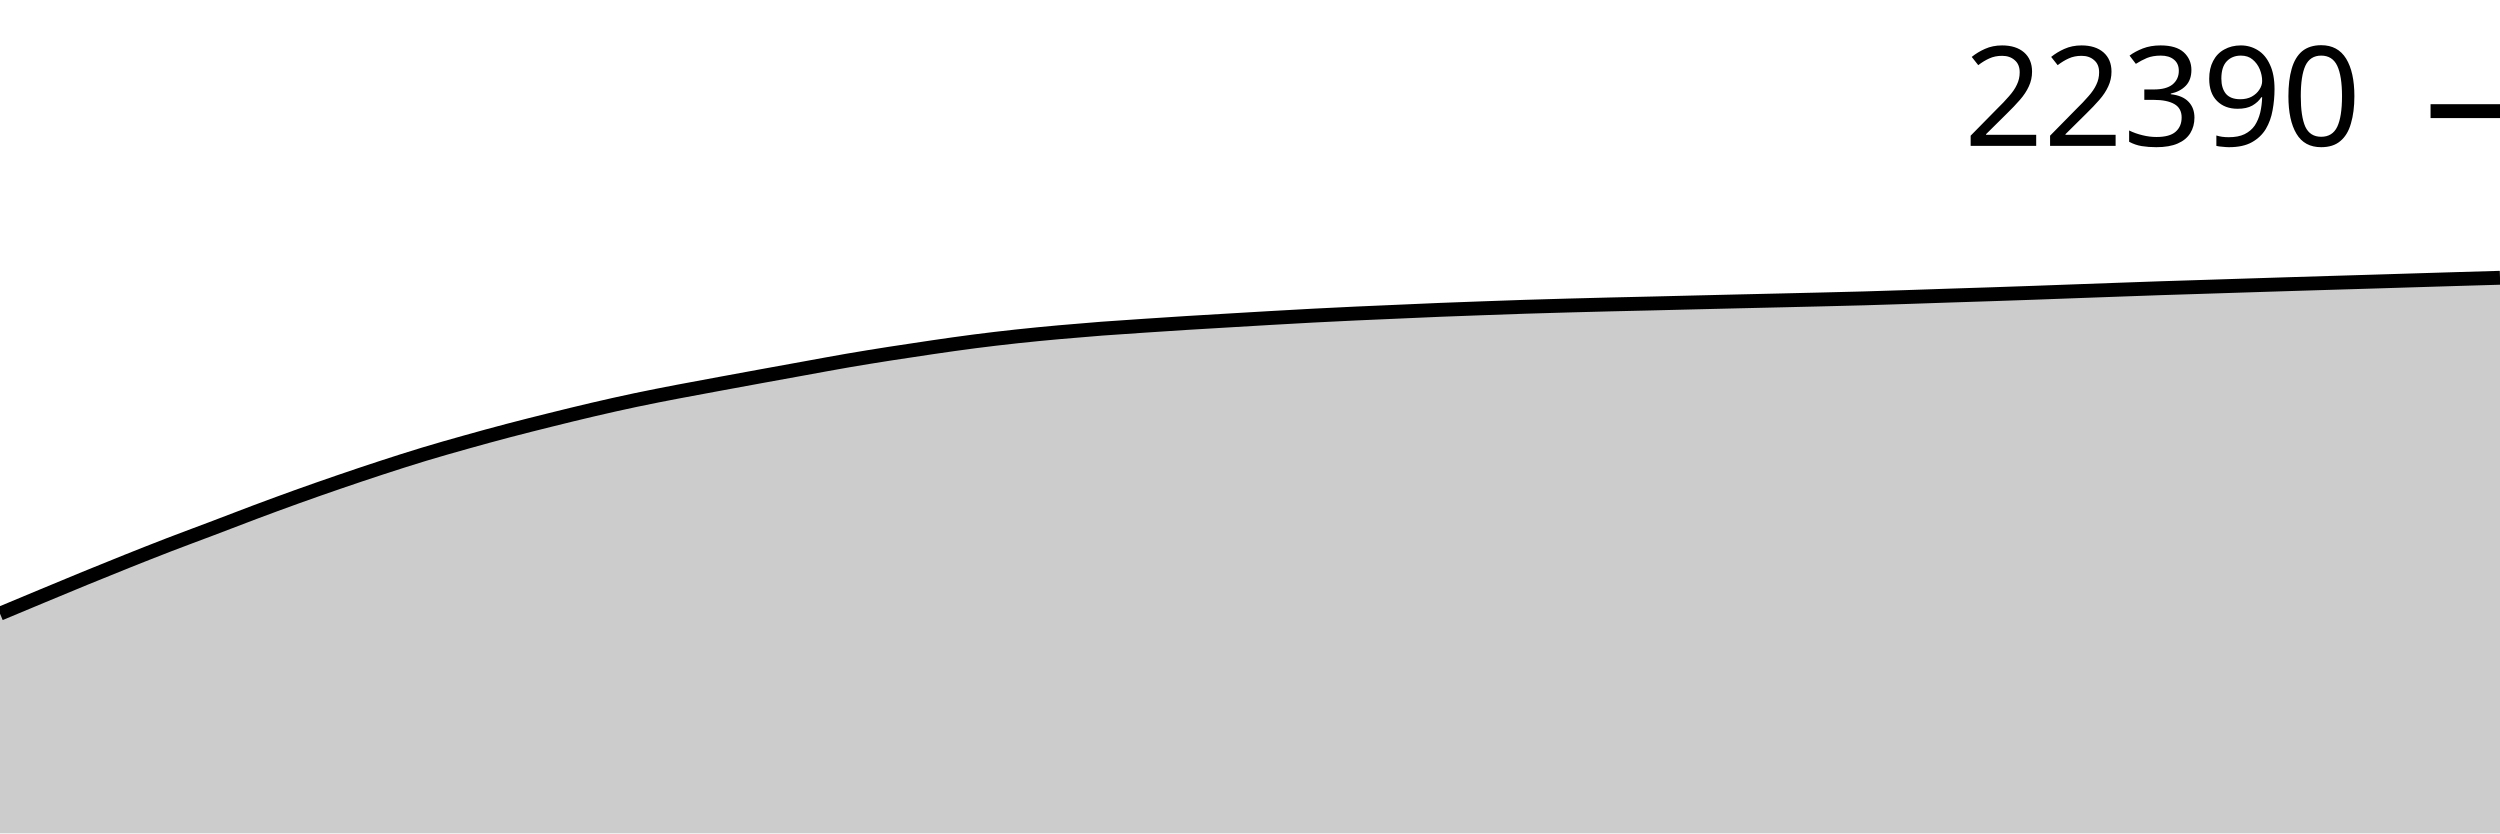
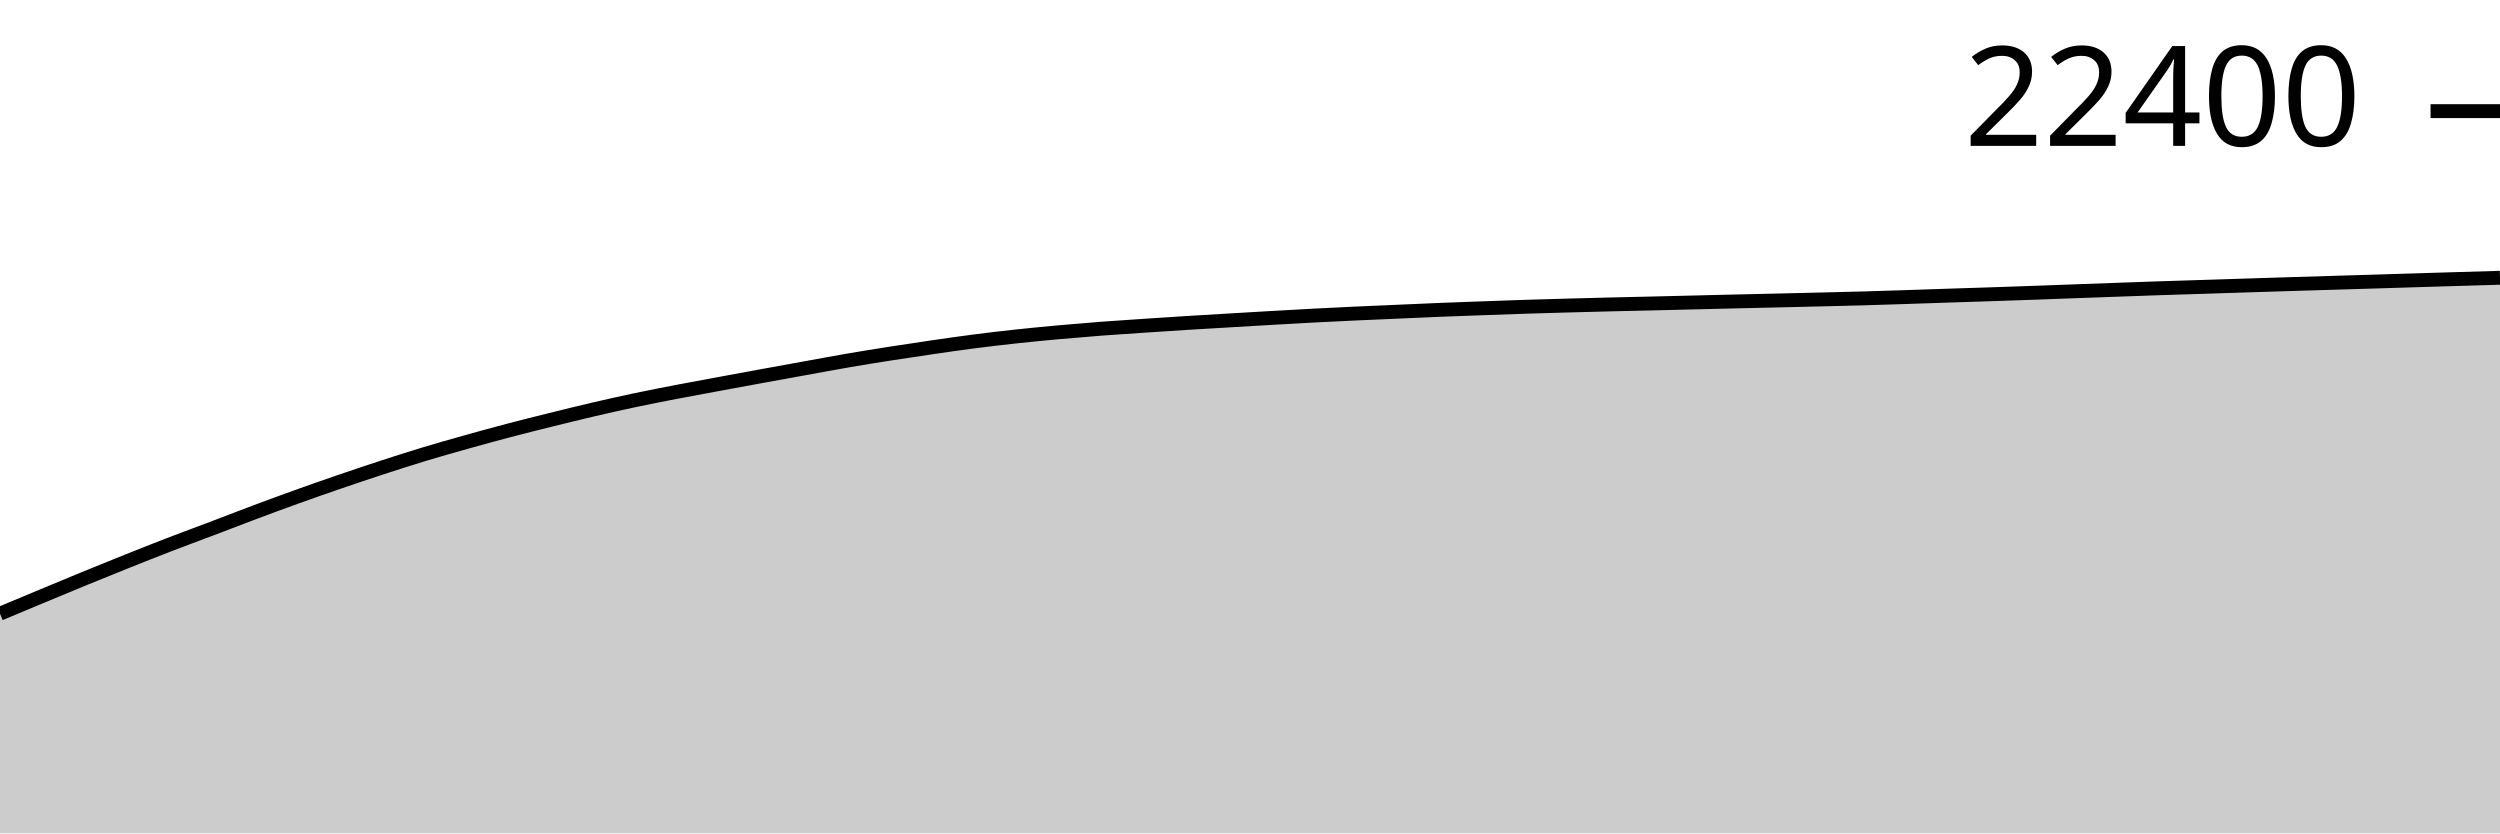
<svg xmlns="http://www.w3.org/2000/svg" viewBox="0 0 180 60">
  <g transform="translate(0,20)">
    <path class="area" fill="rgba(0, 0, 0, 0.2)" d="M0,24.183C1.017,23.758,2.034,23.333,3.051,22.91C4.068,22.487,5.085,22.062,6.102,21.645C7.119,21.228,8.136,20.815,9.153,20.409C10.169,20.003,11.186,19.6,12.203,19.208C13.22,18.816,14.237,18.444,15.254,18.058C16.271,17.672,17.288,17.275,18.305,16.894C19.322,16.513,20.339,16.138,21.356,15.772C22.373,15.407,23.39,15.051,24.407,14.702C25.424,14.353,26.441,14.01,27.458,13.678C28.475,13.347,29.492,13.019,30.508,12.711C31.525,12.403,32.542,12.115,33.559,11.83C34.576,11.544,35.593,11.265,36.61,10.998C37.627,10.73,38.644,10.477,39.661,10.224C40.678,9.972,41.695,9.72,42.712,9.484C43.729,9.247,44.746,9.018,45.763,8.803C46.78,8.589,47.797,8.392,48.814,8.196C49.831,8,50.847,7.816,51.864,7.628C52.881,7.44,53.898,7.253,54.915,7.067C55.932,6.881,56.949,6.697,57.966,6.513C58.983,6.329,60,6.137,61.017,5.962C62.034,5.787,63.051,5.624,64.068,5.464C65.085,5.304,66.102,5.151,67.119,5.004C68.136,4.856,69.153,4.709,70.169,4.578C71.186,4.447,72.203,4.328,73.22,4.218C74.237,4.108,75.254,4.011,76.271,3.919C77.288,3.827,78.305,3.742,79.322,3.664C80.339,3.587,81.356,3.522,82.373,3.454C83.39,3.386,84.407,3.319,85.424,3.255C86.441,3.192,87.458,3.134,88.475,3.073C89.492,3.013,90.508,2.952,91.525,2.893C92.542,2.835,93.559,2.776,94.576,2.723C95.593,2.669,96.61,2.62,97.627,2.573C98.644,2.526,99.661,2.484,100.678,2.44C101.695,2.395,102.712,2.348,103.729,2.307C104.746,2.266,105.763,2.231,106.78,2.194C107.797,2.158,108.814,2.12,109.831,2.087C110.847,2.054,111.864,2.026,112.881,1.998C113.898,1.97,114.915,1.944,115.932,1.919C116.949,1.894,117.966,1.873,118.983,1.849C120,1.824,121.017,1.798,122.034,1.774C123.051,1.749,124.068,1.725,125.085,1.701C126.102,1.678,127.119,1.655,128.136,1.631C129.153,1.607,130.169,1.584,131.186,1.559C132.203,1.534,133.22,1.51,134.237,1.482C135.254,1.453,136.271,1.419,137.288,1.386C138.305,1.353,139.322,1.317,140.339,1.283C141.356,1.25,142.373,1.219,143.39,1.185C144.407,1.151,145.424,1.116,146.441,1.08C147.458,1.043,148.475,1.005,149.492,0.968C150.508,0.931,151.525,0.894,152.542,0.858C153.559,0.821,154.576,0.784,155.593,0.75C156.61,0.716,157.627,0.687,158.644,0.654C159.661,0.622,160.678,0.589,161.695,0.556C162.712,0.524,163.729,0.492,164.746,0.46C165.763,0.429,166.78,0.398,167.797,0.367C168.814,0.336,169.831,0.307,170.847,0.276C171.864,0.245,172.881,0.213,173.898,0.182C174.915,0.151,175.932,0.119,176.949,0.089C177.966,0.058,178.983,0.029,180,0L180,40C178.983,40,177.966,40,176.949,40C175.932,40,174.915,40,173.898,40C172.881,40,171.864,40,170.847,40C169.831,40,168.814,40,167.797,40C166.78,40,165.763,40,164.746,40C163.729,40,162.712,40,161.695,40C160.678,40,159.661,40,158.644,40C157.627,40,156.61,40,155.593,40C154.576,40,153.559,40,152.542,40C151.525,40,150.508,40,149.492,40C148.475,40,147.458,40,146.441,40C145.424,40,144.407,40,143.39,40C142.373,40,141.356,40,140.339,40C139.322,40,138.305,40,137.288,40C136.271,40,135.254,40,134.237,40C133.22,40,132.203,40,131.186,40C130.169,40,129.153,40,128.136,40C127.119,40,126.102,40,125.085,40C124.068,40,123.051,40,122.034,40C121.017,40,120,40,118.983,40C117.966,40,116.949,40,115.932,40C114.915,40,113.898,40,112.881,40C111.864,40,110.847,40,109.831,40C108.814,40,107.797,40,106.78,40C105.763,40,104.746,40,103.729,40C102.712,40,101.695,40,100.678,40C99.661,40,98.644,40,97.627,40C96.61,40,95.593,40,94.576,40C93.559,40,92.542,40,91.525,40C90.508,40,89.492,40,88.475,40C87.458,40,86.441,40,85.424,40C84.407,40,83.39,40,82.373,40C81.356,40,80.339,40,79.322,40C78.305,40,77.288,40,76.271,40C75.254,40,74.237,40,73.22,40C72.203,40,71.186,40,70.169,40C69.153,40,68.136,40,67.119,40C66.102,40,65.085,40,64.068,40C63.051,40,62.034,40,61.017,40C60,40,58.983,40,57.966,40C56.949,40,55.932,40,54.915,40C53.898,40,52.881,40,51.864,40C50.847,40,49.831,40,48.814,40C47.797,40,46.78,40,45.763,40C44.746,40,43.729,40,42.712,40C41.695,40,40.678,40,39.661,40C38.644,40,37.627,40,36.61,40C35.593,40,34.576,40,33.559,40C32.542,40,31.525,40,30.508,40C29.492,40,28.475,40,27.458,40C26.441,40,25.424,40,24.407,40C23.39,40,22.373,40,21.356,40C20.339,40,19.322,40,18.305,40C17.288,40,16.271,40,15.254,40C14.237,40,13.22,40,12.203,40C11.186,40,10.169,40,9.153,40C8.136,40,7.119,40,6.102,40C5.085,40,4.068,40,3.051,40C2.034,40,1.017,40,0,40Z" />
    <path class="line" stroke="black" fill="none" d="M0,24.183C1.017,23.758,2.034,23.333,3.051,22.91C4.068,22.487,5.085,22.062,6.102,21.645C7.119,21.228,8.136,20.815,9.153,20.409C10.169,20.003,11.186,19.6,12.203,19.208C13.22,18.816,14.237,18.444,15.254,18.058C16.271,17.672,17.288,17.275,18.305,16.894C19.322,16.513,20.339,16.138,21.356,15.772C22.373,15.407,23.39,15.051,24.407,14.702C25.424,14.353,26.441,14.01,27.458,13.678C28.475,13.347,29.492,13.019,30.508,12.711C31.525,12.403,32.542,12.115,33.559,11.83C34.576,11.544,35.593,11.265,36.61,10.998C37.627,10.73,38.644,10.477,39.661,10.224C40.678,9.972,41.695,9.72,42.712,9.484C43.729,9.247,44.746,9.018,45.763,8.803C46.78,8.589,47.797,8.392,48.814,8.196C49.831,8,50.847,7.816,51.864,7.628C52.881,7.44,53.898,7.253,54.915,7.067C55.932,6.881,56.949,6.697,57.966,6.513C58.983,6.329,60,6.137,61.017,5.962C62.034,5.787,63.051,5.624,64.068,5.464C65.085,5.304,66.102,5.151,67.119,5.004C68.136,4.856,69.153,4.709,70.169,4.578C71.186,4.447,72.203,4.328,73.22,4.218C74.237,4.108,75.254,4.011,76.271,3.919C77.288,3.827,78.305,3.742,79.322,3.664C80.339,3.587,81.356,3.522,82.373,3.454C83.39,3.386,84.407,3.319,85.424,3.255C86.441,3.192,87.458,3.134,88.475,3.073C89.492,3.013,90.508,2.952,91.525,2.893C92.542,2.835,93.559,2.776,94.576,2.723C95.593,2.669,96.61,2.62,97.627,2.573C98.644,2.526,99.661,2.484,100.678,2.44C101.695,2.395,102.712,2.348,103.729,2.307C104.746,2.266,105.763,2.231,106.78,2.194C107.797,2.158,108.814,2.12,109.831,2.087C110.847,2.054,111.864,2.026,112.881,1.998C113.898,1.97,114.915,1.944,115.932,1.919C116.949,1.894,117.966,1.873,118.983,1.849C120,1.824,121.017,1.798,122.034,1.774C123.051,1.749,124.068,1.725,125.085,1.701C126.102,1.678,127.119,1.655,128.136,1.631C129.153,1.607,130.169,1.584,131.186,1.559C132.203,1.534,133.22,1.51,134.237,1.482C135.254,1.453,136.271,1.419,137.288,1.386C138.305,1.353,139.322,1.317,140.339,1.283C141.356,1.25,142.373,1.219,143.39,1.185C144.407,1.151,145.424,1.116,146.441,1.08C147.458,1.043,148.475,1.005,149.492,0.968C150.508,0.931,151.525,0.894,152.542,0.858C153.559,0.821,154.576,0.784,155.593,0.75C156.61,0.716,157.627,0.687,158.644,0.654C159.661,0.622,160.678,0.589,161.695,0.556C162.712,0.524,163.729,0.492,164.746,0.46C165.763,0.429,166.78,0.398,167.797,0.367C168.814,0.336,169.831,0.307,170.847,0.276C171.864,0.245,172.881,0.213,173.898,0.182C174.915,0.151,175.932,0.119,176.949,0.089C177.966,0.058,178.983,0.029,180,0" />
    <path class="axis-ceiling" stroke-width="1" stroke="black" fill="none" d="M175,-11.998L180,-11.998" />
-     <text class="axis-ceiling-label" font-family="sans-serif" text-anchor="end" font-size="10px" x="170" y="-9.498">22390</text>
+     <text class="axis-ceiling-label" font-family="sans-serif" text-anchor="end" font-size="10px" x="170" y="-9.498">22400</text>
  </g>
</svg>
